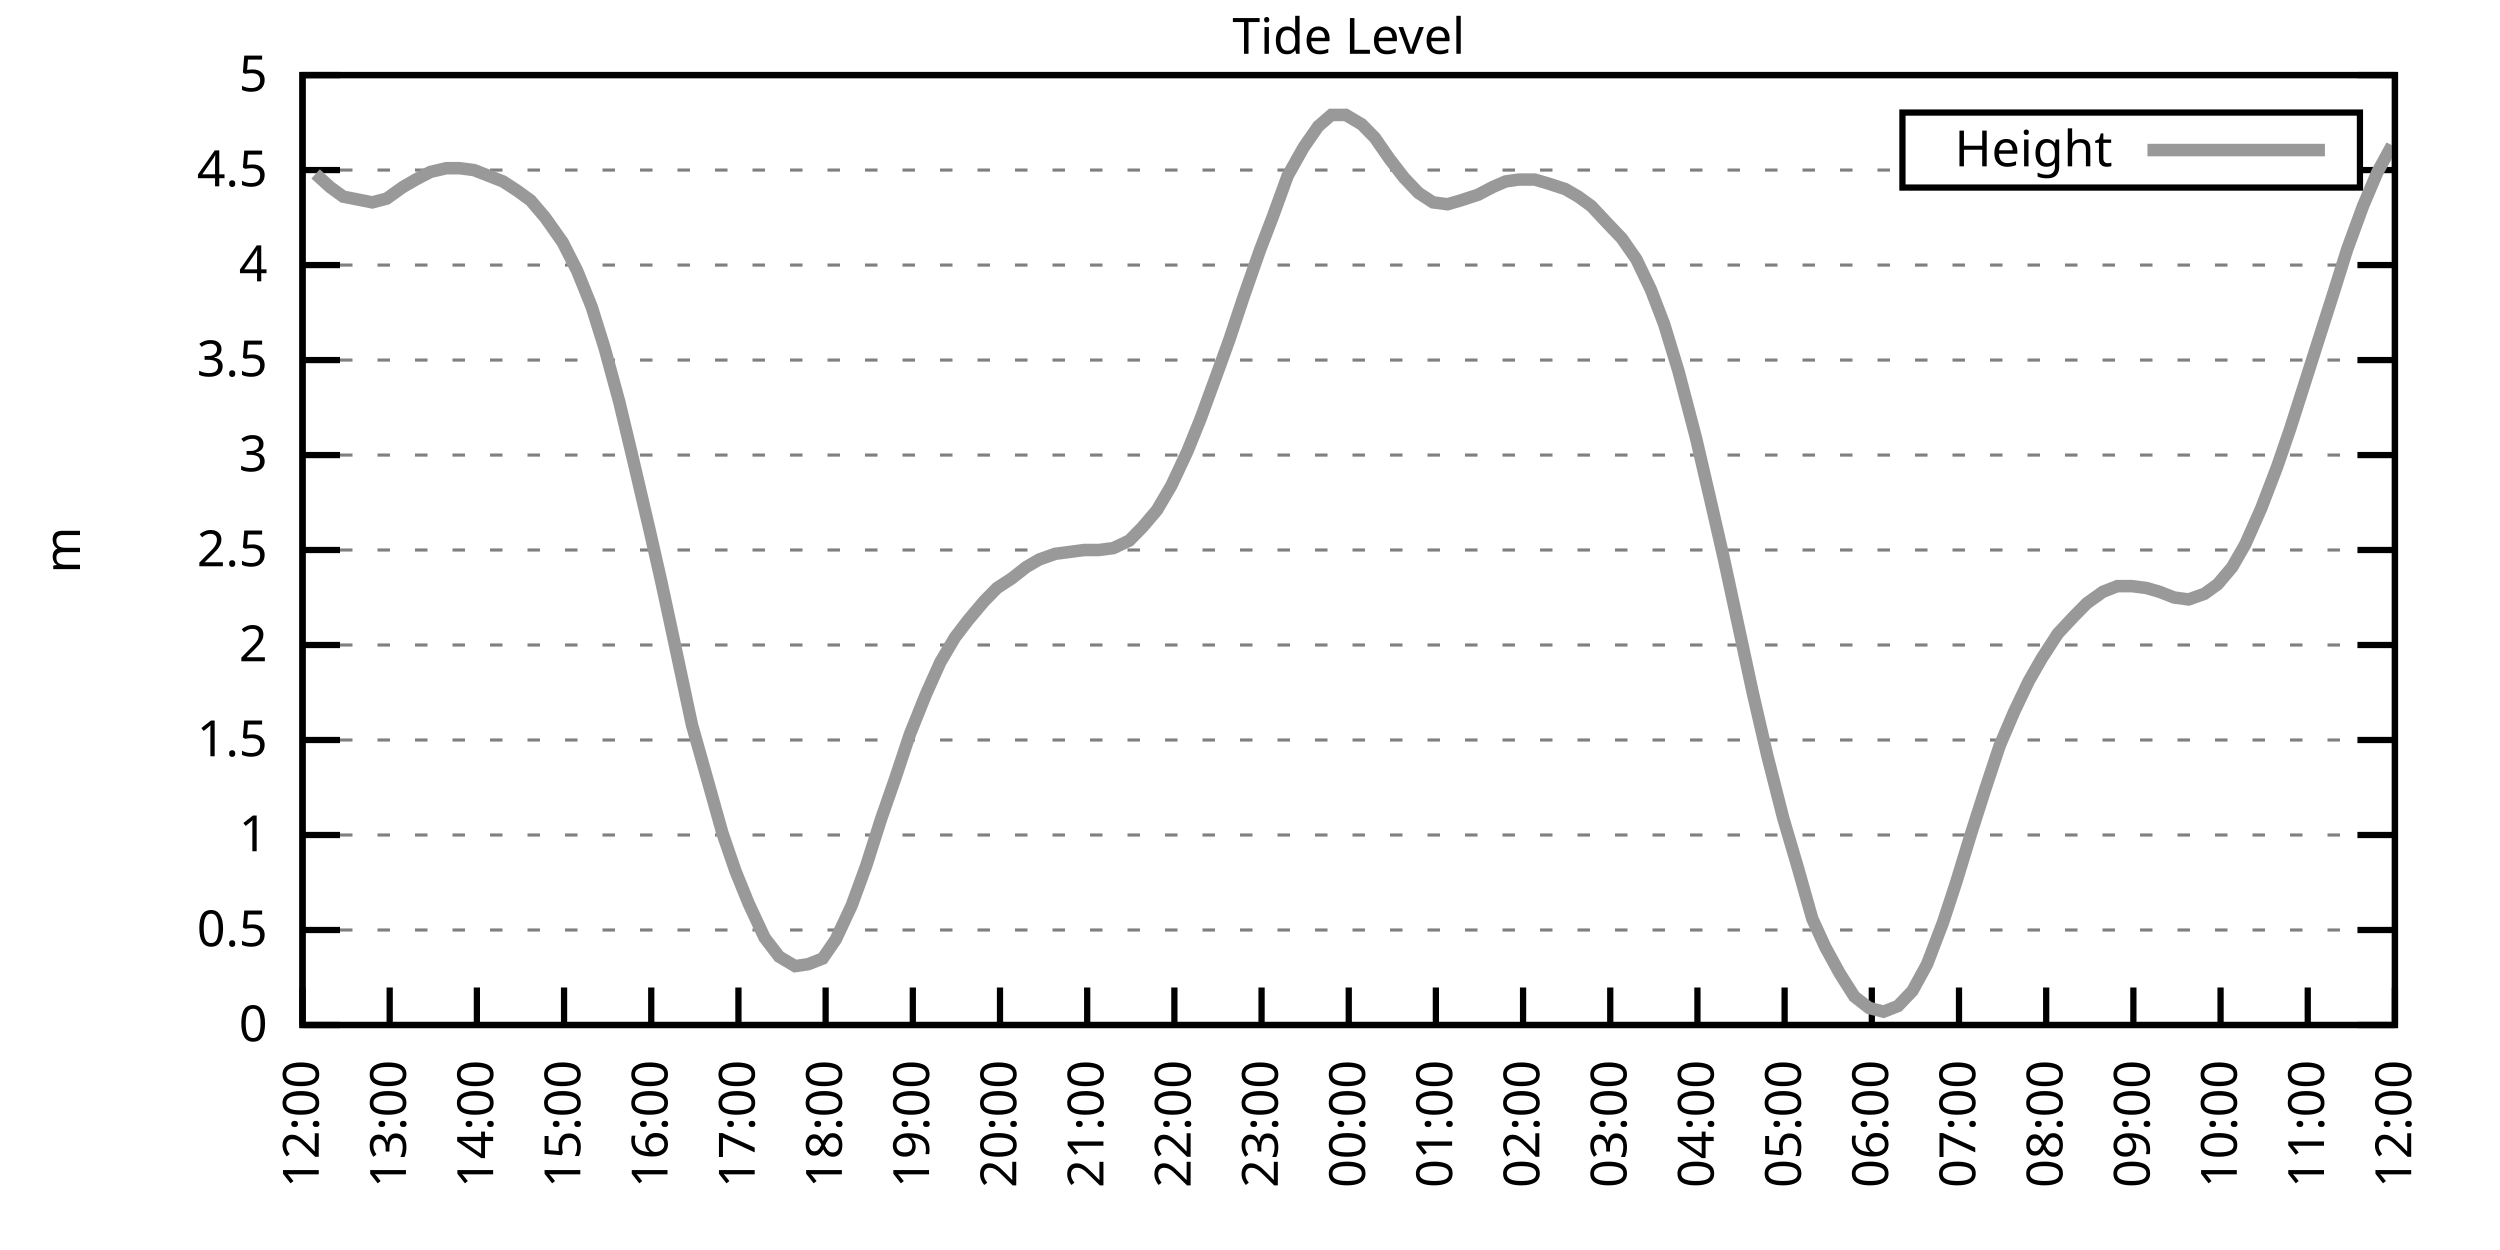
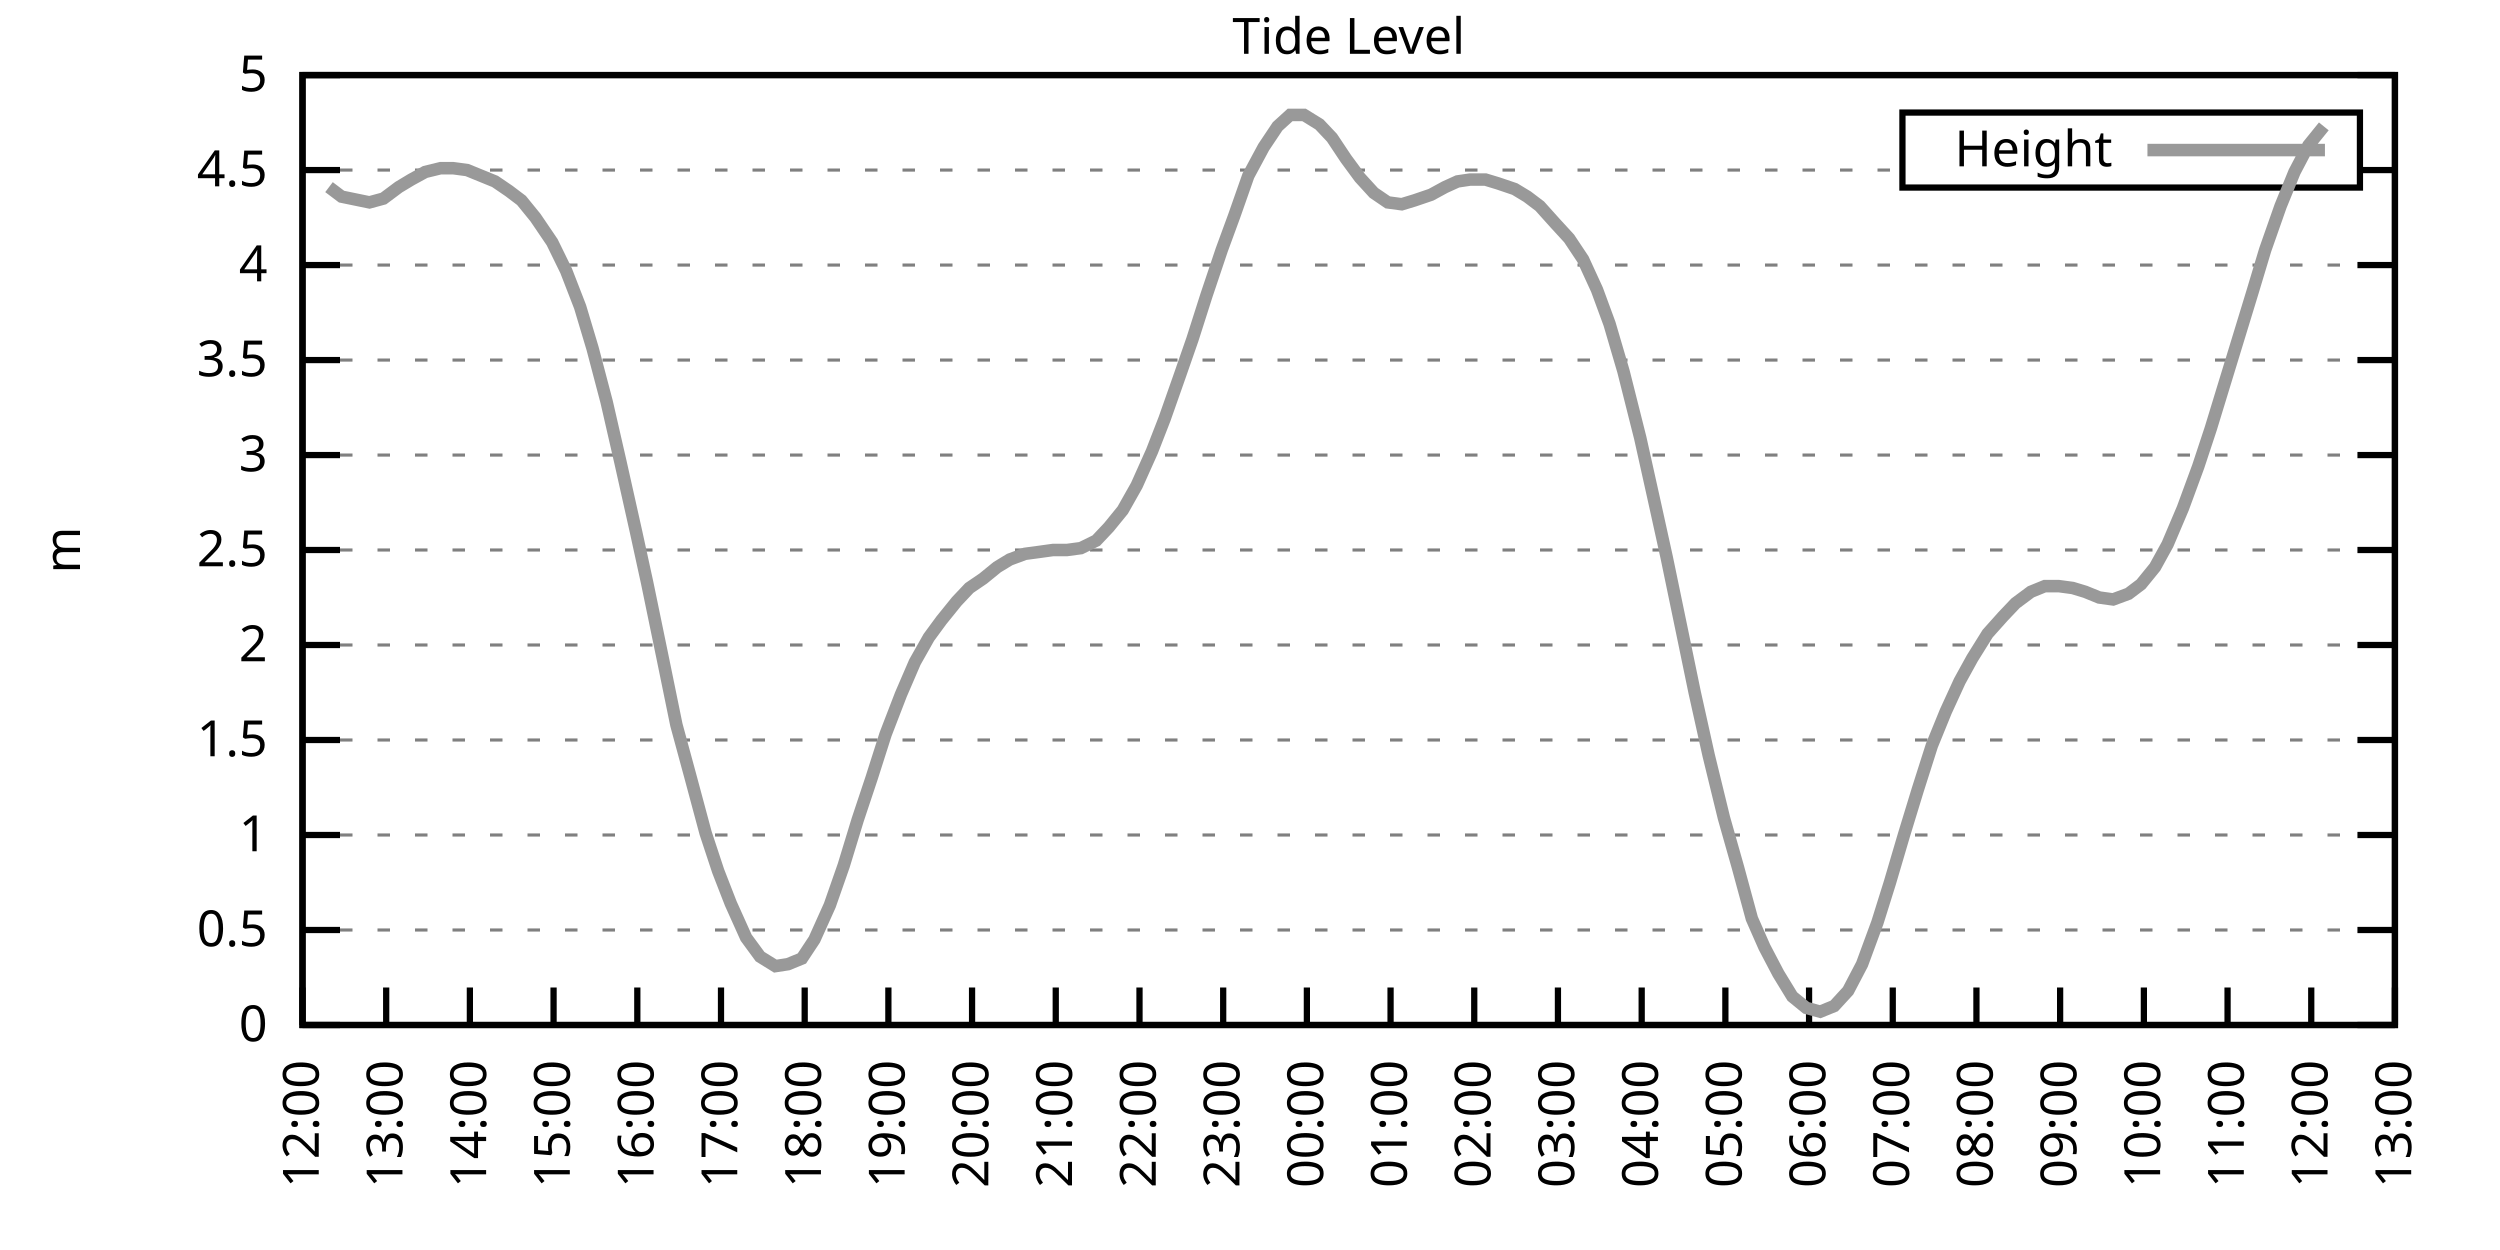
<svg xmlns="http://www.w3.org/2000/svg" xmlns:xlink="http://www.w3.org/1999/xlink" width="400" height="200" viewBox="0 0 400 200">
  <g id="gnuplot_canvas">
    <rect x="0" y="0" width="400" height="200" fill="none" />
    <defs>
      <circle id="gpDot" r="0.5" stroke-width="0.5" stroke="currentColor" />
      <path id="gpPt0" stroke-width="0.333" stroke="currentColor" d="M-1,0 h2 M0,-1 v2" />
      <path id="gpPt1" stroke-width="0.333" stroke="currentColor" d="M-1,-1 L1,1 M1,-1 L-1,1" />
      <path id="gpPt2" stroke-width="0.333" stroke="currentColor" d="M-1,0 L1,0 M0,-1 L0,1 M-1,-1 L1,1 M-1,1 L1,-1" />
      <rect id="gpPt3" stroke-width="0.333" stroke="currentColor" x="-1" y="-1" width="2" height="2" />
      <rect id="gpPt4" stroke-width="0.333" stroke="currentColor" fill="currentColor" x="-1" y="-1" width="2" height="2" />
      <circle id="gpPt5" stroke-width="0.333" stroke="currentColor" cx="0" cy="0" r="1" />
      <use xlink:href="#gpPt5" id="gpPt6" fill="currentColor" stroke="none" />
      <path id="gpPt7" stroke-width="0.333" stroke="currentColor" d="M0,-1.33 L-1.33,0.67 L1.33,0.67 z" />
      <use xlink:href="#gpPt7" id="gpPt8" fill="currentColor" stroke="none" />
      <use xlink:href="#gpPt7" id="gpPt9" stroke="currentColor" transform="rotate(180)" />
      <use xlink:href="#gpPt9" id="gpPt10" fill="currentColor" stroke="none" />
      <use xlink:href="#gpPt3" id="gpPt11" stroke="currentColor" transform="rotate(45)" />
      <use xlink:href="#gpPt11" id="gpPt12" fill="currentColor" stroke="none" />
      <path id="gpPt13" stroke-width="0.333" stroke="currentColor" d="M0,1.330 L1.265,0.411 L0.782,-1.067 L-0.782,-1.076 L-1.265,0.411 z" />
      <use xlink:href="#gpPt13" id="gpPt14" fill="currentColor" stroke="none" />
      <filter id="textbox" filterUnits="objectBoundingBox" x="0" y="0" height="1" width="1">
        <feFlood flood-color="white" flood-opacity="1" result="bgnd" />
        <feComposite in="SourceGraphic" in2="bgnd" operator="atop" />
      </filter>
      <filter id="greybox" filterUnits="objectBoundingBox" x="0" y="0" height="1" width="1">
        <feFlood flood-color="lightgrey" flood-opacity="1" result="grey" />
        <feComposite in="SourceGraphic" in2="grey" operator="atop" />
      </filter>
    </defs>
    <g fill="none" color="white" stroke="currentColor" stroke-width="1.00" stroke-linecap="butt" stroke-linejoin="miter">
</g>
    <g fill="none" color="black" stroke="currentColor" stroke-width="1.00" stroke-linecap="butt" stroke-linejoin="miter">
      <g stroke="none" shape-rendering="crispEdges">
        <polygon fill="rgb(255, 255, 255)" points="48.40,164.00 383.18,164.00 383.18,12.02 48.40,12.02 " />
      </g>
    </g>
    <g fill="none" color="black" stroke="currentColor" stroke-width="1.00" stroke-linecap="butt" stroke-linejoin="miter">
</g>
    <g fill="none" color="black" stroke="black" stroke-width="0.50" stroke-linecap="butt" stroke-linejoin="miter">
</g>
    <g fill="none" color="gray" stroke="currentColor" stroke-width="0.50" stroke-linecap="butt" stroke-linejoin="miter">
      <path stroke="gray" stroke-dasharray="2,4" class="gridline" d="M48.40,164.00 L383.19,164.00  " />
    </g>
    <g fill="none" color="gray" stroke="gray" stroke-width="1.00" stroke-linecap="butt" stroke-linejoin="miter">
</g>
    <g fill="none" color="black" stroke="currentColor" stroke-width="1.00" stroke-linecap="butt" stroke-linejoin="miter">
      <path stroke="black" d="M48.40,164.00 L54.40,164.00 M383.19,164.00 L377.19,164.00  " />
      <g transform="translate(42.80,166.60)" stroke="none" fill="black" font-family="Sans" font-size="8.00" text-anchor="end">
        <text>
          <tspan font-family="Sans"> 0</tspan>
        </text>
      </g>
    </g>
    <g fill="none" color="black" stroke="currentColor" stroke-width="1.00" stroke-linecap="butt" stroke-linejoin="miter">
</g>
    <g fill="none" color="black" stroke="black" stroke-width="0.50" stroke-linecap="butt" stroke-linejoin="miter">
</g>
    <g fill="none" color="gray" stroke="currentColor" stroke-width="0.50" stroke-linecap="butt" stroke-linejoin="miter">
      <path stroke="gray" stroke-dasharray="2,4" class="gridline" d="M48.40,148.80 L383.19,148.80  " />
    </g>
    <g fill="none" color="gray" stroke="gray" stroke-width="1.00" stroke-linecap="butt" stroke-linejoin="miter">
</g>
    <g fill="none" color="black" stroke="currentColor" stroke-width="1.00" stroke-linecap="butt" stroke-linejoin="miter">
      <path stroke="black" d="M48.40,148.80 L54.40,148.80 M383.19,148.80 L377.19,148.80  " />
      <g transform="translate(42.80,151.40)" stroke="none" fill="black" font-family="Sans" font-size="8.00" text-anchor="end">
        <text>
          <tspan font-family="Sans"> 0.5</tspan>
        </text>
      </g>
    </g>
    <g fill="none" color="black" stroke="currentColor" stroke-width="1.00" stroke-linecap="butt" stroke-linejoin="miter">
</g>
    <g fill="none" color="black" stroke="black" stroke-width="0.50" stroke-linecap="butt" stroke-linejoin="miter">
</g>
    <g fill="none" color="gray" stroke="currentColor" stroke-width="0.50" stroke-linecap="butt" stroke-linejoin="miter">
      <path stroke="gray" stroke-dasharray="2,4" class="gridline" d="M48.40,133.60 L383.19,133.60  " />
    </g>
    <g fill="none" color="gray" stroke="gray" stroke-width="1.00" stroke-linecap="butt" stroke-linejoin="miter">
</g>
    <g fill="none" color="black" stroke="currentColor" stroke-width="1.00" stroke-linecap="butt" stroke-linejoin="miter">
      <path stroke="black" d="M48.40,133.60 L54.40,133.60 M383.19,133.60 L377.19,133.60  " />
      <g transform="translate(42.80,136.20)" stroke="none" fill="black" font-family="Sans" font-size="8.00" text-anchor="end">
        <text>
          <tspan font-family="Sans"> 1</tspan>
        </text>
      </g>
    </g>
    <g fill="none" color="black" stroke="currentColor" stroke-width="1.00" stroke-linecap="butt" stroke-linejoin="miter">
</g>
    <g fill="none" color="black" stroke="black" stroke-width="0.50" stroke-linecap="butt" stroke-linejoin="miter">
</g>
    <g fill="none" color="gray" stroke="currentColor" stroke-width="0.50" stroke-linecap="butt" stroke-linejoin="miter">
      <path stroke="gray" stroke-dasharray="2,4" class="gridline" d="M48.40,118.40 L383.19,118.40  " />
    </g>
    <g fill="none" color="gray" stroke="gray" stroke-width="1.00" stroke-linecap="butt" stroke-linejoin="miter">
</g>
    <g fill="none" color="black" stroke="currentColor" stroke-width="1.00" stroke-linecap="butt" stroke-linejoin="miter">
      <path stroke="black" d="M48.40,118.40 L54.40,118.40 M383.19,118.40 L377.19,118.40  " />
      <g transform="translate(42.80,121.00)" stroke="none" fill="black" font-family="Sans" font-size="8.00" text-anchor="end">
        <text>
          <tspan font-family="Sans"> 1.5</tspan>
        </text>
      </g>
    </g>
    <g fill="none" color="black" stroke="currentColor" stroke-width="1.00" stroke-linecap="butt" stroke-linejoin="miter">
</g>
    <g fill="none" color="black" stroke="black" stroke-width="0.50" stroke-linecap="butt" stroke-linejoin="miter">
</g>
    <g fill="none" color="gray" stroke="currentColor" stroke-width="0.50" stroke-linecap="butt" stroke-linejoin="miter">
      <path stroke="gray" stroke-dasharray="2,4" class="gridline" d="M48.40,103.20 L383.19,103.20  " />
    </g>
    <g fill="none" color="gray" stroke="gray" stroke-width="1.00" stroke-linecap="butt" stroke-linejoin="miter">
</g>
    <g fill="none" color="black" stroke="currentColor" stroke-width="1.00" stroke-linecap="butt" stroke-linejoin="miter">
      <path stroke="black" d="M48.40,103.20 L54.40,103.20 M383.19,103.20 L377.19,103.20  " />
      <g transform="translate(42.80,105.80)" stroke="none" fill="black" font-family="Sans" font-size="8.00" text-anchor="end">
        <text>
          <tspan font-family="Sans"> 2</tspan>
        </text>
      </g>
    </g>
    <g fill="none" color="black" stroke="currentColor" stroke-width="1.00" stroke-linecap="butt" stroke-linejoin="miter">
</g>
    <g fill="none" color="black" stroke="black" stroke-width="0.50" stroke-linecap="butt" stroke-linejoin="miter">
</g>
    <g fill="none" color="gray" stroke="currentColor" stroke-width="0.50" stroke-linecap="butt" stroke-linejoin="miter">
      <path stroke="gray" stroke-dasharray="2,4" class="gridline" d="M48.40,88.00 L383.19,88.00  " />
    </g>
    <g fill="none" color="gray" stroke="gray" stroke-width="1.00" stroke-linecap="butt" stroke-linejoin="miter">
</g>
    <g fill="none" color="black" stroke="currentColor" stroke-width="1.00" stroke-linecap="butt" stroke-linejoin="miter">
      <path stroke="black" d="M48.40,88.00 L54.40,88.00 M383.19,88.00 L377.19,88.00  " />
      <g transform="translate(42.80,90.60)" stroke="none" fill="black" font-family="Sans" font-size="8.00" text-anchor="end">
        <text>
          <tspan font-family="Sans"> 2.5</tspan>
        </text>
      </g>
    </g>
    <g fill="none" color="black" stroke="currentColor" stroke-width="1.00" stroke-linecap="butt" stroke-linejoin="miter">
</g>
    <g fill="none" color="black" stroke="black" stroke-width="0.50" stroke-linecap="butt" stroke-linejoin="miter">
</g>
    <g fill="none" color="gray" stroke="currentColor" stroke-width="0.50" stroke-linecap="butt" stroke-linejoin="miter">
      <path stroke="gray" stroke-dasharray="2,4" class="gridline" d="M48.40,72.81 L383.19,72.81  " />
    </g>
    <g fill="none" color="gray" stroke="gray" stroke-width="1.00" stroke-linecap="butt" stroke-linejoin="miter">
</g>
    <g fill="none" color="black" stroke="currentColor" stroke-width="1.00" stroke-linecap="butt" stroke-linejoin="miter">
      <path stroke="black" d="M48.40,72.81 L54.40,72.81 M383.19,72.81 L377.19,72.81  " />
      <g transform="translate(42.80,75.41)" stroke="none" fill="black" font-family="Sans" font-size="8.00" text-anchor="end">
        <text>
          <tspan font-family="Sans"> 3</tspan>
        </text>
      </g>
    </g>
    <g fill="none" color="black" stroke="currentColor" stroke-width="1.00" stroke-linecap="butt" stroke-linejoin="miter">
</g>
    <g fill="none" color="black" stroke="black" stroke-width="0.50" stroke-linecap="butt" stroke-linejoin="miter">
</g>
    <g fill="none" color="gray" stroke="currentColor" stroke-width="0.50" stroke-linecap="butt" stroke-linejoin="miter">
      <path stroke="gray" stroke-dasharray="2,4" class="gridline" d="M48.40,57.61 L383.19,57.61  " />
    </g>
    <g fill="none" color="gray" stroke="gray" stroke-width="1.00" stroke-linecap="butt" stroke-linejoin="miter">
</g>
    <g fill="none" color="black" stroke="currentColor" stroke-width="1.00" stroke-linecap="butt" stroke-linejoin="miter">
      <path stroke="black" d="M48.40,57.61 L54.40,57.61 M383.19,57.61 L377.19,57.61  " />
      <g transform="translate(42.80,60.21)" stroke="none" fill="black" font-family="Sans" font-size="8.00" text-anchor="end">
        <text>
          <tspan font-family="Sans"> 3.5</tspan>
        </text>
      </g>
    </g>
    <g fill="none" color="black" stroke="currentColor" stroke-width="1.00" stroke-linecap="butt" stroke-linejoin="miter">
</g>
    <g fill="none" color="black" stroke="black" stroke-width="0.50" stroke-linecap="butt" stroke-linejoin="miter">
</g>
    <g fill="none" color="gray" stroke="currentColor" stroke-width="0.50" stroke-linecap="butt" stroke-linejoin="miter">
      <path stroke="gray" stroke-dasharray="2,4" class="gridline" d="M48.40,42.41 L383.19,42.41  " />
    </g>
    <g fill="none" color="gray" stroke="gray" stroke-width="1.00" stroke-linecap="butt" stroke-linejoin="miter">
</g>
    <g fill="none" color="black" stroke="currentColor" stroke-width="1.00" stroke-linecap="butt" stroke-linejoin="miter">
      <path stroke="black" d="M48.40,42.41 L54.40,42.41 M383.19,42.41 L377.19,42.41  " />
      <g transform="translate(42.80,45.01)" stroke="none" fill="black" font-family="Sans" font-size="8.00" text-anchor="end">
        <text>
          <tspan font-family="Sans"> 4</tspan>
        </text>
      </g>
    </g>
    <g fill="none" color="black" stroke="currentColor" stroke-width="1.00" stroke-linecap="butt" stroke-linejoin="miter">
</g>
    <g fill="none" color="black" stroke="black" stroke-width="0.50" stroke-linecap="butt" stroke-linejoin="miter">
</g>
    <g fill="none" color="gray" stroke="currentColor" stroke-width="0.50" stroke-linecap="butt" stroke-linejoin="miter">
      <path stroke="gray" stroke-dasharray="2,4" class="gridline" d="M48.40,27.21 L304.39,27.21 M377.59,27.21 L383.19,27.21  " />
    </g>
    <g fill="none" color="gray" stroke="gray" stroke-width="1.00" stroke-linecap="butt" stroke-linejoin="miter">
</g>
    <g fill="none" color="black" stroke="currentColor" stroke-width="1.00" stroke-linecap="butt" stroke-linejoin="miter">
      <path stroke="black" d="M48.40,27.21 L54.40,27.21 M383.19,27.21 L377.19,27.21  " />
      <g transform="translate(42.80,29.81)" stroke="none" fill="black" font-family="Sans" font-size="8.00" text-anchor="end">
        <text>
          <tspan font-family="Sans"> 4.5</tspan>
        </text>
      </g>
    </g>
    <g fill="none" color="black" stroke="currentColor" stroke-width="1.00" stroke-linecap="butt" stroke-linejoin="miter">
</g>
    <g fill="none" color="black" stroke="black" stroke-width="0.50" stroke-linecap="butt" stroke-linejoin="miter">
</g>
    <g fill="none" color="gray" stroke="currentColor" stroke-width="0.50" stroke-linecap="butt" stroke-linejoin="miter">
      <path stroke="gray" stroke-dasharray="2,4" class="gridline" d="M48.40,12.01 L383.19,12.01  " />
    </g>
    <g fill="none" color="gray" stroke="gray" stroke-width="1.00" stroke-linecap="butt" stroke-linejoin="miter">
</g>
    <g fill="none" color="black" stroke="currentColor" stroke-width="1.00" stroke-linecap="butt" stroke-linejoin="miter">
      <path stroke="black" d="M48.40,12.01 L54.40,12.01 M383.19,12.01 L377.19,12.01  " />
      <g transform="translate(42.80,14.61)" stroke="none" fill="black" font-family="Sans" font-size="8.00" text-anchor="end">
        <text>
          <tspan font-family="Sans"> 5</tspan>
        </text>
      </g>
    </g>
    <g fill="none" color="black" stroke="currentColor" stroke-width="1.00" stroke-linecap="butt" stroke-linejoin="miter">
      <path stroke="black" d="M48.40,164.00 L48.40,158.00  " />
      <g transform="translate(51.00,169.60) rotate(270.00)" stroke="none" fill="black" font-family="Sans" font-size="8.00" text-anchor="end">
        <text>
          <tspan font-family="Sans">12:00</tspan>
        </text>
      </g>
    </g>
    <g fill="none" color="black" stroke="currentColor" stroke-width="1.00" stroke-linecap="butt" stroke-linejoin="miter">
-       <path stroke="black" d="M62.35,164.00 L62.35,158.00  " />
-       <g transform="translate(64.95,169.60) rotate(270.00)" stroke="none" fill="black" font-family="Sans" font-size="8.00" text-anchor="end">
+       <path stroke="black" d="M61.79,164.00 L61.79,158.00  " />
+       <g transform="translate(64.39,169.60) rotate(270.00)" stroke="none" fill="black" font-family="Sans" font-size="8.00" text-anchor="end">
        <text>
          <tspan font-family="Sans">13:00</tspan>
        </text>
      </g>
    </g>
    <g fill="none" color="black" stroke="currentColor" stroke-width="1.00" stroke-linecap="butt" stroke-linejoin="miter">
-       <path stroke="black" d="M76.30,164.00 L76.30,158.00  " />
-       <g transform="translate(78.90,169.60) rotate(270.00)" stroke="none" fill="black" font-family="Sans" font-size="8.00" text-anchor="end">
+       <path stroke="black" d="M75.18,164.00 L75.18,158.00  " />
+       <g transform="translate(77.78,169.60) rotate(270.00)" stroke="none" fill="black" font-family="Sans" font-size="8.00" text-anchor="end">
        <text>
          <tspan font-family="Sans">14:00</tspan>
        </text>
      </g>
    </g>
    <g fill="none" color="black" stroke="currentColor" stroke-width="1.00" stroke-linecap="butt" stroke-linejoin="miter">
-       <path stroke="black" d="M90.25,164.00 L90.25,158.00  " />
-       <g transform="translate(92.85,169.60) rotate(270.00)" stroke="none" fill="black" font-family="Sans" font-size="8.00" text-anchor="end">
+       <path stroke="black" d="M88.57,164.00 L88.57,158.00  " />
+       <g transform="translate(91.17,169.60) rotate(270.00)" stroke="none" fill="black" font-family="Sans" font-size="8.00" text-anchor="end">
        <text>
          <tspan font-family="Sans">15:00</tspan>
        </text>
      </g>
    </g>
    <g fill="none" color="black" stroke="currentColor" stroke-width="1.00" stroke-linecap="butt" stroke-linejoin="miter">
-       <path stroke="black" d="M104.20,164.00 L104.20,158.00  " />
-       <g transform="translate(106.80,169.60) rotate(270.00)" stroke="none" fill="black" font-family="Sans" font-size="8.00" text-anchor="end">
+       <path stroke="black" d="M101.97,164.00 L101.97,158.00  " />
+       <g transform="translate(104.57,169.60) rotate(270.00)" stroke="none" fill="black" font-family="Sans" font-size="8.00" text-anchor="end">
        <text>
          <tspan font-family="Sans">16:00</tspan>
        </text>
      </g>
    </g>
    <g fill="none" color="black" stroke="currentColor" stroke-width="1.00" stroke-linecap="butt" stroke-linejoin="miter">
-       <path stroke="black" d="M118.15,164.00 L118.15,158.00  " />
-       <g transform="translate(120.75,169.60) rotate(270.00)" stroke="none" fill="black" font-family="Sans" font-size="8.00" text-anchor="end">
+       <path stroke="black" d="M115.36,164.00 L115.36,158.00  " />
+       <g transform="translate(117.96,169.60) rotate(270.00)" stroke="none" fill="black" font-family="Sans" font-size="8.00" text-anchor="end">
        <text>
          <tspan font-family="Sans">17:00</tspan>
        </text>
      </g>
    </g>
    <g fill="none" color="black" stroke="currentColor" stroke-width="1.00" stroke-linecap="butt" stroke-linejoin="miter">
-       <path stroke="black" d="M132.10,164.00 L132.10,158.00  " />
-       <g transform="translate(134.70,169.60) rotate(270.00)" stroke="none" fill="black" font-family="Sans" font-size="8.00" text-anchor="end">
+       <path stroke="black" d="M128.75,164.00 L128.75,158.00  " />
+       <g transform="translate(131.35,169.60) rotate(270.00)" stroke="none" fill="black" font-family="Sans" font-size="8.00" text-anchor="end">
        <text>
          <tspan font-family="Sans">18:00</tspan>
        </text>
      </g>
    </g>
    <g fill="none" color="black" stroke="currentColor" stroke-width="1.00" stroke-linecap="butt" stroke-linejoin="miter">
-       <path stroke="black" d="M146.05,164.00 L146.05,158.00  " />
-       <g transform="translate(148.65,169.60) rotate(270.00)" stroke="none" fill="black" font-family="Sans" font-size="8.00" text-anchor="end">
+       <path stroke="black" d="M142.14,164.00 L142.14,158.00  " />
+       <g transform="translate(144.74,169.60) rotate(270.00)" stroke="none" fill="black" font-family="Sans" font-size="8.00" text-anchor="end">
        <text>
          <tspan font-family="Sans">19:00</tspan>
        </text>
      </g>
    </g>
    <g fill="none" color="black" stroke="currentColor" stroke-width="1.00" stroke-linecap="butt" stroke-linejoin="miter">
-       <path stroke="black" d="M160.00,164.00 L160.00,158.00  " />
-       <g transform="translate(162.60,169.60) rotate(270.00)" stroke="none" fill="black" font-family="Sans" font-size="8.00" text-anchor="end">
+       <path stroke="black" d="M155.53,164.00 L155.53,158.00  " />
+       <g transform="translate(158.13,169.60) rotate(270.00)" stroke="none" fill="black" font-family="Sans" font-size="8.00" text-anchor="end">
        <text>
          <tspan font-family="Sans">20:00</tspan>
        </text>
      </g>
    </g>
    <g fill="none" color="black" stroke="currentColor" stroke-width="1.00" stroke-linecap="butt" stroke-linejoin="miter">
-       <path stroke="black" d="M173.95,164.00 L173.95,158.00  " />
-       <g transform="translate(176.55,169.60) rotate(270.00)" stroke="none" fill="black" font-family="Sans" font-size="8.00" text-anchor="end">
+       <path stroke="black" d="M168.92,164.00 L168.92,158.00  " />
+       <g transform="translate(171.52,169.60) rotate(270.00)" stroke="none" fill="black" font-family="Sans" font-size="8.00" text-anchor="end">
        <text>
          <tspan font-family="Sans">21:00</tspan>
        </text>
      </g>
    </g>
    <g fill="none" color="black" stroke="currentColor" stroke-width="1.00" stroke-linecap="butt" stroke-linejoin="miter">
-       <path stroke="black" d="M187.90,164.00 L187.90,158.00  " />
-       <g transform="translate(190.50,169.60) rotate(270.00)" stroke="none" fill="black" font-family="Sans" font-size="8.00" text-anchor="end">
+       <path stroke="black" d="M182.32,164.00 L182.32,158.00  " />
+       <g transform="translate(184.92,169.60) rotate(270.00)" stroke="none" fill="black" font-family="Sans" font-size="8.00" text-anchor="end">
        <text>
          <tspan font-family="Sans">22:00</tspan>
        </text>
      </g>
    </g>
    <g fill="none" color="black" stroke="currentColor" stroke-width="1.00" stroke-linecap="butt" stroke-linejoin="miter">
-       <path stroke="black" d="M201.85,164.00 L201.85,158.00  " />
-       <g transform="translate(204.45,169.60) rotate(270.00)" stroke="none" fill="black" font-family="Sans" font-size="8.00" text-anchor="end">
+       <path stroke="black" d="M195.71,164.00 L195.71,158.00  " />
+       <g transform="translate(198.31,169.60) rotate(270.00)" stroke="none" fill="black" font-family="Sans" font-size="8.00" text-anchor="end">
        <text>
          <tspan font-family="Sans">23:00</tspan>
        </text>
      </g>
    </g>
    <g fill="none" color="black" stroke="currentColor" stroke-width="1.00" stroke-linecap="butt" stroke-linejoin="miter">
-       <path stroke="black" d="M215.80,164.00 L215.80,158.00  " />
-       <g transform="translate(218.40,169.60) rotate(270.00)" stroke="none" fill="black" font-family="Sans" font-size="8.00" text-anchor="end">
+       <path stroke="black" d="M209.10,164.00 L209.10,158.00  " />
+       <g transform="translate(211.70,169.60) rotate(270.00)" stroke="none" fill="black" font-family="Sans" font-size="8.00" text-anchor="end">
        <text>
          <tspan font-family="Sans">00:00</tspan>
        </text>
      </g>
    </g>
    <g fill="none" color="black" stroke="currentColor" stroke-width="1.00" stroke-linecap="butt" stroke-linejoin="miter">
-       <path stroke="black" d="M229.74,164.00 L229.74,158.00  " />
-       <g transform="translate(232.34,169.60) rotate(270.00)" stroke="none" fill="black" font-family="Sans" font-size="8.00" text-anchor="end">
+       <path stroke="black" d="M222.49,164.00 L222.49,158.00  " />
+       <g transform="translate(225.09,169.60) rotate(270.00)" stroke="none" fill="black" font-family="Sans" font-size="8.00" text-anchor="end">
        <text>
          <tspan font-family="Sans">01:00</tspan>
        </text>
      </g>
    </g>
    <g fill="none" color="black" stroke="currentColor" stroke-width="1.00" stroke-linecap="butt" stroke-linejoin="miter">
-       <path stroke="black" d="M243.69,164.00 L243.69,158.00  " />
-       <g transform="translate(246.29,169.60) rotate(270.00)" stroke="none" fill="black" font-family="Sans" font-size="8.00" text-anchor="end">
+       <path stroke="black" d="M235.88,164.00 L235.88,158.00  " />
+       <g transform="translate(238.48,169.60) rotate(270.00)" stroke="none" fill="black" font-family="Sans" font-size="8.00" text-anchor="end">
        <text>
          <tspan font-family="Sans">02:00</tspan>
        </text>
      </g>
    </g>
    <g fill="none" color="black" stroke="currentColor" stroke-width="1.00" stroke-linecap="butt" stroke-linejoin="miter">
-       <path stroke="black" d="M257.64,164.00 L257.64,158.00  " />
-       <g transform="translate(260.24,169.60) rotate(270.00)" stroke="none" fill="black" font-family="Sans" font-size="8.00" text-anchor="end">
+       <path stroke="black" d="M249.27,164.00 L249.27,158.00  " />
+       <g transform="translate(251.87,169.60) rotate(270.00)" stroke="none" fill="black" font-family="Sans" font-size="8.00" text-anchor="end">
        <text>
          <tspan font-family="Sans">03:00</tspan>
        </text>
      </g>
    </g>
    <g fill="none" color="black" stroke="currentColor" stroke-width="1.00" stroke-linecap="butt" stroke-linejoin="miter">
-       <path stroke="black" d="M271.59,164.00 L271.59,158.00  " />
-       <g transform="translate(274.19,169.60) rotate(270.00)" stroke="none" fill="black" font-family="Sans" font-size="8.00" text-anchor="end">
+       <path stroke="black" d="M262.67,164.00 L262.67,158.00  " />
+       <g transform="translate(265.27,169.60) rotate(270.00)" stroke="none" fill="black" font-family="Sans" font-size="8.00" text-anchor="end">
        <text>
          <tspan font-family="Sans">04:00</tspan>
        </text>
      </g>
    </g>
    <g fill="none" color="black" stroke="currentColor" stroke-width="1.00" stroke-linecap="butt" stroke-linejoin="miter">
-       <path stroke="black" d="M285.54,164.00 L285.54,158.00  " />
-       <g transform="translate(288.14,169.60) rotate(270.00)" stroke="none" fill="black" font-family="Sans" font-size="8.00" text-anchor="end">
+       <path stroke="black" d="M276.06,164.00 L276.06,158.00  " />
+       <g transform="translate(278.66,169.60) rotate(270.00)" stroke="none" fill="black" font-family="Sans" font-size="8.00" text-anchor="end">
        <text>
          <tspan font-family="Sans">05:00</tspan>
        </text>
      </g>
    </g>
    <g fill="none" color="black" stroke="currentColor" stroke-width="1.00" stroke-linecap="butt" stroke-linejoin="miter">
-       <path stroke="black" d="M299.49,164.00 L299.49,158.00  " />
-       <g transform="translate(302.09,169.60) rotate(270.00)" stroke="none" fill="black" font-family="Sans" font-size="8.00" text-anchor="end">
+       <path stroke="black" d="M289.45,164.00 L289.45,158.00  " />
+       <g transform="translate(292.05,169.60) rotate(270.00)" stroke="none" fill="black" font-family="Sans" font-size="8.00" text-anchor="end">
        <text>
          <tspan font-family="Sans">06:00</tspan>
        </text>
      </g>
    </g>
    <g fill="none" color="black" stroke="currentColor" stroke-width="1.00" stroke-linecap="butt" stroke-linejoin="miter">
-       <path stroke="black" d="M313.44,164.00 L313.44,158.00  " />
-       <g transform="translate(316.04,169.60) rotate(270.00)" stroke="none" fill="black" font-family="Sans" font-size="8.00" text-anchor="end">
+       <path stroke="black" d="M302.84,164.00 L302.84,158.00  " />
+       <g transform="translate(305.44,169.60) rotate(270.00)" stroke="none" fill="black" font-family="Sans" font-size="8.00" text-anchor="end">
        <text>
          <tspan font-family="Sans">07:00</tspan>
        </text>
      </g>
    </g>
    <g fill="none" color="black" stroke="currentColor" stroke-width="1.00" stroke-linecap="butt" stroke-linejoin="miter">
-       <path stroke="black" d="M327.39,164.00 L327.39,158.00  " />
-       <g transform="translate(329.99,169.60) rotate(270.00)" stroke="none" fill="black" font-family="Sans" font-size="8.00" text-anchor="end">
+       <path stroke="black" d="M316.23,164.00 L316.23,158.00  " />
+       <g transform="translate(318.83,169.60) rotate(270.00)" stroke="none" fill="black" font-family="Sans" font-size="8.00" text-anchor="end">
        <text>
          <tspan font-family="Sans">08:00</tspan>
        </text>
      </g>
    </g>
    <g fill="none" color="black" stroke="currentColor" stroke-width="1.00" stroke-linecap="butt" stroke-linejoin="miter">
-       <path stroke="black" d="M341.34,164.00 L341.34,158.00  " />
-       <g transform="translate(343.94,169.60) rotate(270.00)" stroke="none" fill="black" font-family="Sans" font-size="8.00" text-anchor="end">
+       <path stroke="black" d="M329.62,164.00 L329.62,158.00  " />
+       <g transform="translate(332.22,169.60) rotate(270.00)" stroke="none" fill="black" font-family="Sans" font-size="8.00" text-anchor="end">
        <text>
          <tspan font-family="Sans">09:00</tspan>
        </text>
      </g>
    </g>
    <g fill="none" color="black" stroke="currentColor" stroke-width="1.00" stroke-linecap="butt" stroke-linejoin="miter">
-       <path stroke="black" d="M355.29,164.00 L355.29,158.00  " />
-       <g transform="translate(357.89,169.60) rotate(270.00)" stroke="none" fill="black" font-family="Sans" font-size="8.00" text-anchor="end">
+       <path stroke="black" d="M343.02,164.00 L343.02,158.00  " />
+       <g transform="translate(345.62,169.60) rotate(270.00)" stroke="none" fill="black" font-family="Sans" font-size="8.00" text-anchor="end">
        <text>
          <tspan font-family="Sans">10:00</tspan>
        </text>
      </g>
    </g>
    <g fill="none" color="black" stroke="currentColor" stroke-width="1.00" stroke-linecap="butt" stroke-linejoin="miter">
-       <path stroke="black" d="M369.24,164.00 L369.24,158.00  " />
-       <g transform="translate(371.84,169.60) rotate(270.00)" stroke="none" fill="black" font-family="Sans" font-size="8.00" text-anchor="end">
+       <path stroke="black" d="M356.41,164.00 L356.41,158.00  " />
+       <g transform="translate(359.01,169.60) rotate(270.00)" stroke="none" fill="black" font-family="Sans" font-size="8.00" text-anchor="end">
        <text>
          <tspan font-family="Sans">11:00</tspan>
+         </text>
+       </g>
+     </g>
+     <g fill="none" color="black" stroke="currentColor" stroke-width="1.00" stroke-linecap="butt" stroke-linejoin="miter">
+       <path stroke="black" d="M369.80,164.00 L369.80,158.00  " />
+       <g transform="translate(372.40,169.60) rotate(270.00)" stroke="none" fill="black" font-family="Sans" font-size="8.00" text-anchor="end">
+         <text>
+           <tspan font-family="Sans">12:00</tspan>
        </text>
      </g>
    </g>
    <g fill="none" color="black" stroke="currentColor" stroke-width="1.00" stroke-linecap="butt" stroke-linejoin="miter">
      <path stroke="black" d="M383.19,164.00 L383.19,158.00  " />
      <g transform="translate(385.79,169.60) rotate(270.00)" stroke="none" fill="black" font-family="Sans" font-size="8.00" text-anchor="end">
        <text>
-           <tspan font-family="Sans">12:00</tspan>
+           <tspan font-family="Sans">13:00</tspan>
        </text>
      </g>
    </g>
    <g fill="none" color="black" stroke="currentColor" stroke-width="1.00" stroke-linecap="butt" stroke-linejoin="miter">
</g>
    <g fill="none" color="black" stroke="currentColor" stroke-width="1.00" stroke-linecap="butt" stroke-linejoin="miter">
      <path stroke="black" d="M48.40,12.01 L48.40,164.00 L383.19,164.00 L383.19,12.01 L48.40,12.01 Z  " />
    </g>
    <g fill="none" color="black" stroke="currentColor" stroke-width="1.00" stroke-linecap="butt" stroke-linejoin="miter">
</g>
    <g fill="none" color="black" stroke="currentColor" stroke-width="1.00" stroke-linecap="butt" stroke-linejoin="miter">
      <path stroke="black" d="M304.39,30.01 L304.39,18.01 L377.59,18.01 L377.59,30.01 L304.39,30.01 Z  " />
    </g>
    <g id="Tide_level_plot_1">
      <g fill="none" color="white" stroke="black" stroke-width="2.00" stroke-linecap="butt" stroke-linejoin="miter">
</g>
      <g fill="none" color="black" stroke="currentColor" stroke-width="2.00" stroke-linecap="butt" stroke-linejoin="miter">
        <g transform="translate(337.99,26.61)" stroke="none" fill="black" font-family="Sans" font-size="8.00" text-anchor="end">
          <text>
            <tspan font-family="Sans">Height</tspan>
          </text>
        </g>
      </g>
      <g fill="none" color="black" stroke="currentColor" stroke-width="2.00" stroke-linecap="butt" stroke-linejoin="miter">
-         <path stroke="rgb(153, 153, 153)" d="M343.59,24.01 L371.99,24.01 M50.49,27.82 L52.82,29.94 L54.91,31.46 L59.56,32.38 L61.88,31.77 L64.44,29.94   L66.53,28.73 L68.86,27.51 L71.42,26.91 L73.51,26.91 L75.83,27.21 L78.16,28.12 L80.48,29.03 L82.81,30.55   L84.90,32.07 L87.23,34.81 L90.02,38.76 L92.34,43.32 L94.67,49.10 L96.76,55.78 L99.08,64.29 L101.41,74.02   L103.97,84.97 L105.83,93.17 L108.38,105.03 L110.71,115.97 L113.03,124.18 L115.59,133.30 L117.68,139.38 L119.78,144.55   L122.33,150.02 L124.66,153.06 L127.22,154.58 L129.31,154.27 L131.63,153.36 L133.72,150.32 L136.28,144.85 L138.61,138.47   L140.93,131.17 L143.26,124.48 L145.58,117.49 L148.14,111.11 L150.46,105.94 L152.79,101.99 L154.88,99.25 L157.44,96.21   L159.53,94.08 L161.86,92.56 L164.18,90.74 L166.27,89.52 L168.83,88.61 L171.16,88.31 L173.48,88.00 L175.81,88.00   L178.13,87.70 L180.69,86.49 L182.78,84.36 L185.11,81.62 L187.43,77.67 L189.99,72.20 L192.08,67.03 L194.64,60.04   L196.73,54.26 L199.06,47.27 L201.61,39.98 L203.71,34.50 L206.03,28.12 L208.59,23.56 L210.91,20.22 L213.01,18.39   L215.33,18.39 L217.89,19.91 L219.98,22.04 L222.30,25.39 L224.63,28.42 L226.95,30.86 L229.28,32.38 L231.60,32.68   L233.70,32.07 L236.49,31.16 L238.81,29.94 L240.90,29.03 L243.00,28.73 L245.55,28.73 L247.65,29.34 L250.44,30.25   L252.53,31.46 L254.62,32.98 L257.18,35.72 L259.50,38.15 L261.83,41.50 L264.15,46.36 L266.25,51.83 L268.57,59.43   L271.36,70.07 L273.69,80.10 L275.78,89.22 L278.34,101.08 L280.43,110.80 L282.75,120.83 L285.31,130.87 L287.64,138.77   L289.96,146.98 L292.05,151.54 L294.38,155.79 L296.70,159.44 L299.03,161.26 L301.35,161.87 L303.68,160.96 L306.00,158.53   L308.33,154.27 L310.88,147.59 L312.98,141.20 L315.30,133.60 L317.63,126.31 L319.95,119.31 L322.28,113.84 L324.60,108.98   L326.69,105.33 L329.25,101.38 L331.81,98.64 L333.90,96.52 L336.46,94.69 L338.78,93.78 L341.11,93.78 L343.43,94.08   L345.53,94.69 L347.85,95.60 L350.18,95.91 L352.73,95.00 L354.83,93.48 L357.15,90.74 L359.24,87.09 L361.80,81.32   L364.36,74.63 L366.45,68.55 L368.78,61.25 L371.10,53.96 L373.43,46.66 L375.52,39.98 L378.08,32.98 L380.40,27.51   L382.73,23.26  " />
+         <path stroke="rgb(153, 153, 153)" d="M343.59,24.01 L371.99,24.01 M52.64,29.94 L54.65,31.46 L59.11,32.38 L61.35,31.77 L63.80,29.94 L65.81,28.73   L68.04,27.51 L70.50,26.91 L72.50,26.91 L74.74,27.21 L76.97,28.12 L79.20,29.03 L81.43,30.55 L83.44,32.07   L85.67,34.81 L88.35,38.76 L90.58,43.32 L92.82,49.10 L94.82,55.78 L97.06,64.29 L99.29,74.02 L101.74,84.97   L103.53,93.17 L105.98,105.03 L108.22,115.97 L110.45,124.18 L112.90,133.30 L114.91,139.38 L116.92,144.55 L119.38,150.02   L121.61,153.06 L124.06,154.58 L126.07,154.27 L128.30,153.36 L130.31,150.32 L132.77,144.85 L135.00,138.47 L137.23,131.17   L139.46,124.48 L141.69,117.49 L144.15,111.11 L146.38,105.94 L148.61,101.99 L150.62,99.25 L153.08,96.21 L155.09,94.08   L157.32,92.56 L159.55,90.74 L161.56,89.52 L164.01,88.61 L166.25,88.31 L168.48,88.00 L170.71,88.00 L172.94,87.70   L175.40,86.49 L177.41,84.36 L179.64,81.62 L181.87,77.67 L184.32,72.20 L186.33,67.03 L188.79,60.04 L190.80,54.26   L193.03,47.27 L195.48,39.98 L197.49,34.50 L199.73,28.12 L202.18,23.56 L204.41,20.22 L206.42,18.39 L208.65,18.39   L211.11,19.91 L213.12,22.04 L215.35,25.39 L217.58,28.42 L219.81,30.86 L222.04,32.38 L224.28,32.68 L226.29,32.07   L228.96,31.16 L231.20,29.94 L233.20,29.03 L235.21,28.73 L237.67,28.73 L239.68,29.34 L242.36,30.25 L244.36,31.46   L246.37,32.98 L248.83,35.72 L251.06,38.15 L253.29,41.50 L255.52,46.36 L257.53,51.83 L259.76,59.43 L262.44,70.07   L264.67,80.10 L266.68,89.22 L269.14,101.08 L271.15,110.80 L273.38,120.83 L275.83,130.87 L278.07,138.77 L280.30,146.98   L282.31,151.54 L284.54,155.79 L286.77,159.44 L289.00,161.26 L291.23,161.87 L293.47,160.96 L295.70,158.53 L297.93,154.27   L300.39,147.59 L302.39,141.20 L304.63,133.60 L306.86,126.31 L309.09,119.31 L311.32,113.84 L313.55,108.98 L315.56,105.33   L318.02,101.38 L320.47,98.64 L322.48,96.52 L324.94,94.69 L327.17,93.78 L329.40,93.78 L331.63,94.08 L333.64,94.69   L335.87,95.60 L338.10,95.91 L340.56,95.00 L342.57,93.48 L344.80,90.74 L346.81,87.09 L349.26,81.32 L351.72,74.63   L353.73,68.55 L355.96,61.25 L358.19,53.96 L360.42,46.66 L362.43,39.98 L364.89,32.98 L367.12,27.51 L369.35,23.26   L371.81,20.22  " />
      </g>
    </g>
    <g fill="none" color="black" stroke="currentColor" stroke-width="2.00" stroke-linecap="butt" stroke-linejoin="miter">
</g>
    <g fill="none" color="black" stroke="black" stroke-width="1.00" stroke-linecap="butt" stroke-linejoin="miter">
</g>
    <g fill="none" color="black" stroke="currentColor" stroke-width="1.00" stroke-linecap="butt" stroke-linejoin="miter">
      <path stroke="black" d="M48.40,12.01 L48.40,164.00 L383.19,164.00 L383.19,12.01 L48.40,12.01 Z  " />
      <g transform="translate(12.80,88.01) rotate(270.00)" stroke="none" fill="black" font-family="Sans" font-size="8.00" text-anchor="middle">
        <text>
          <tspan font-family="Sans">m</tspan>
        </text>
      </g>
    </g>
    <g fill="none" color="black" stroke="currentColor" stroke-width="1.00" stroke-linecap="butt" stroke-linejoin="miter">
</g>
    <g fill="none" color="black" stroke="currentColor" stroke-width="1.00" stroke-linecap="butt" stroke-linejoin="miter">
      <g transform="translate(215.79,8.61)" stroke="none" fill="black" font-family="Sans" font-size="8.00" text-anchor="middle">
        <text>
          <tspan font-family="Sans">Tide Level</tspan>
        </text>
      </g>
    </g>
    <g fill="none" color="black" stroke="currentColor" stroke-width="1.00" stroke-linecap="butt" stroke-linejoin="miter">
</g>
  </g>
</svg>
